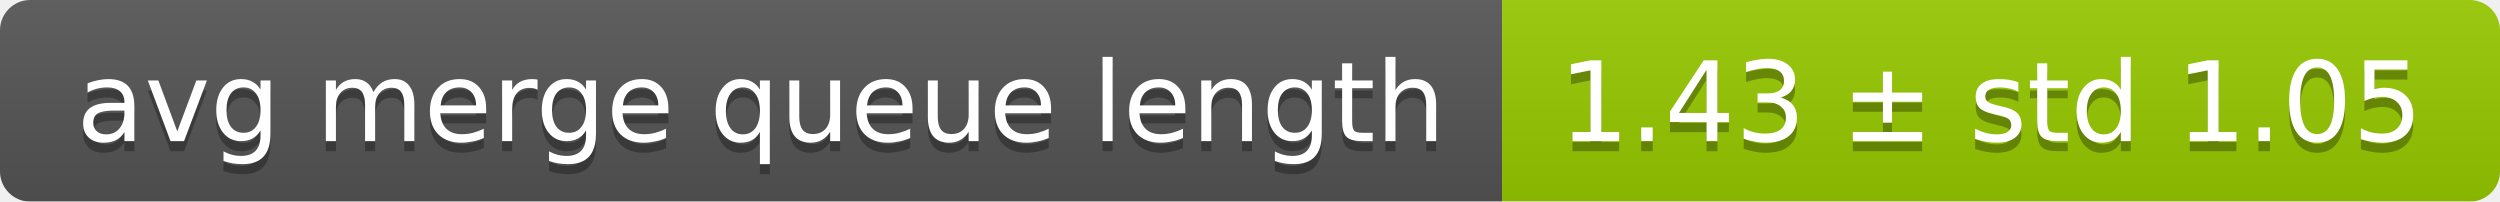
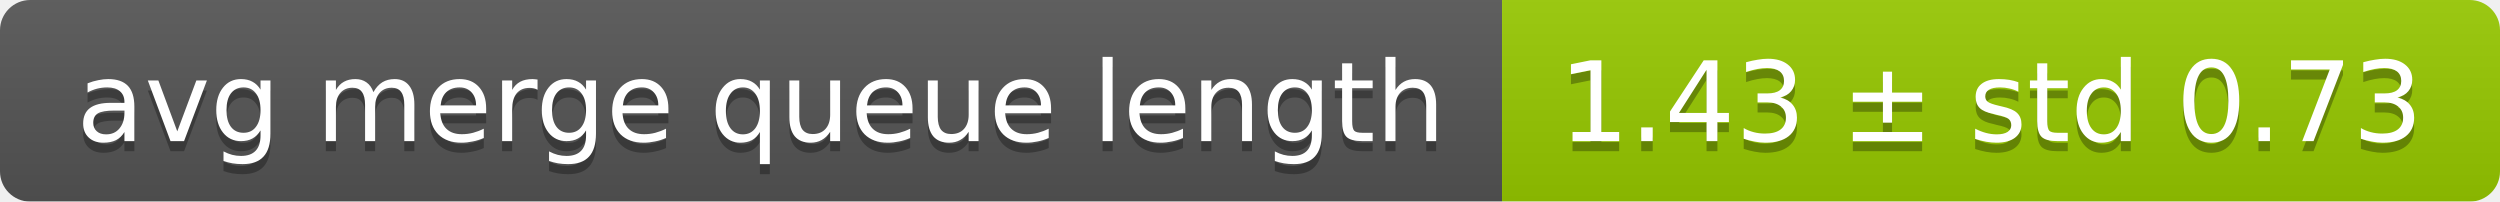
<svg xmlns="http://www.w3.org/2000/svg" width="248" height="20">
  <linearGradient id="smooth" x2="0" y2="100%">
    <stop offset="0" stop-color="#bbb" stop-opacity=".1" />
    <stop offset="1" stop-opacity=".1" />
  </linearGradient>
  <mask id="round">
    <rect width="248" height="20" rx="3" fill="#fff" />
  </mask>
  <g mask="url(#round)">
    <rect width="149" height="20" fill="#555" />
    <rect x="149" width="99" height="20" fill="#97ca00" />
    <rect width="248" height="20" fill="url(#smooth)" />
  </g>
  <g fill="#fff" text-anchor="middle" font-family="DejaVu Sans,Verdana,Geneva,sans-serif" font-size="11">
    <text x="75.5" y="15" fill="#010101" fill-opacity=".3">avg merge queue length</text>
    <text x="75.5" y="14">avg merge queue length</text>
-     <text x="197.5" y="15" fill="#010101" fill-opacity=".3">1.43 ± std 1.05</text>
-     <text x="197.5" y="14">1.43 ± std 1.05</text>
+     <text x="197.5" y="15" fill="#010101" fill-opacity=".3">1.43 ± std 0.73</text>
+     <text x="197.5" y="14">1.43 ± std 0.73</text>
  </g>
</svg>
